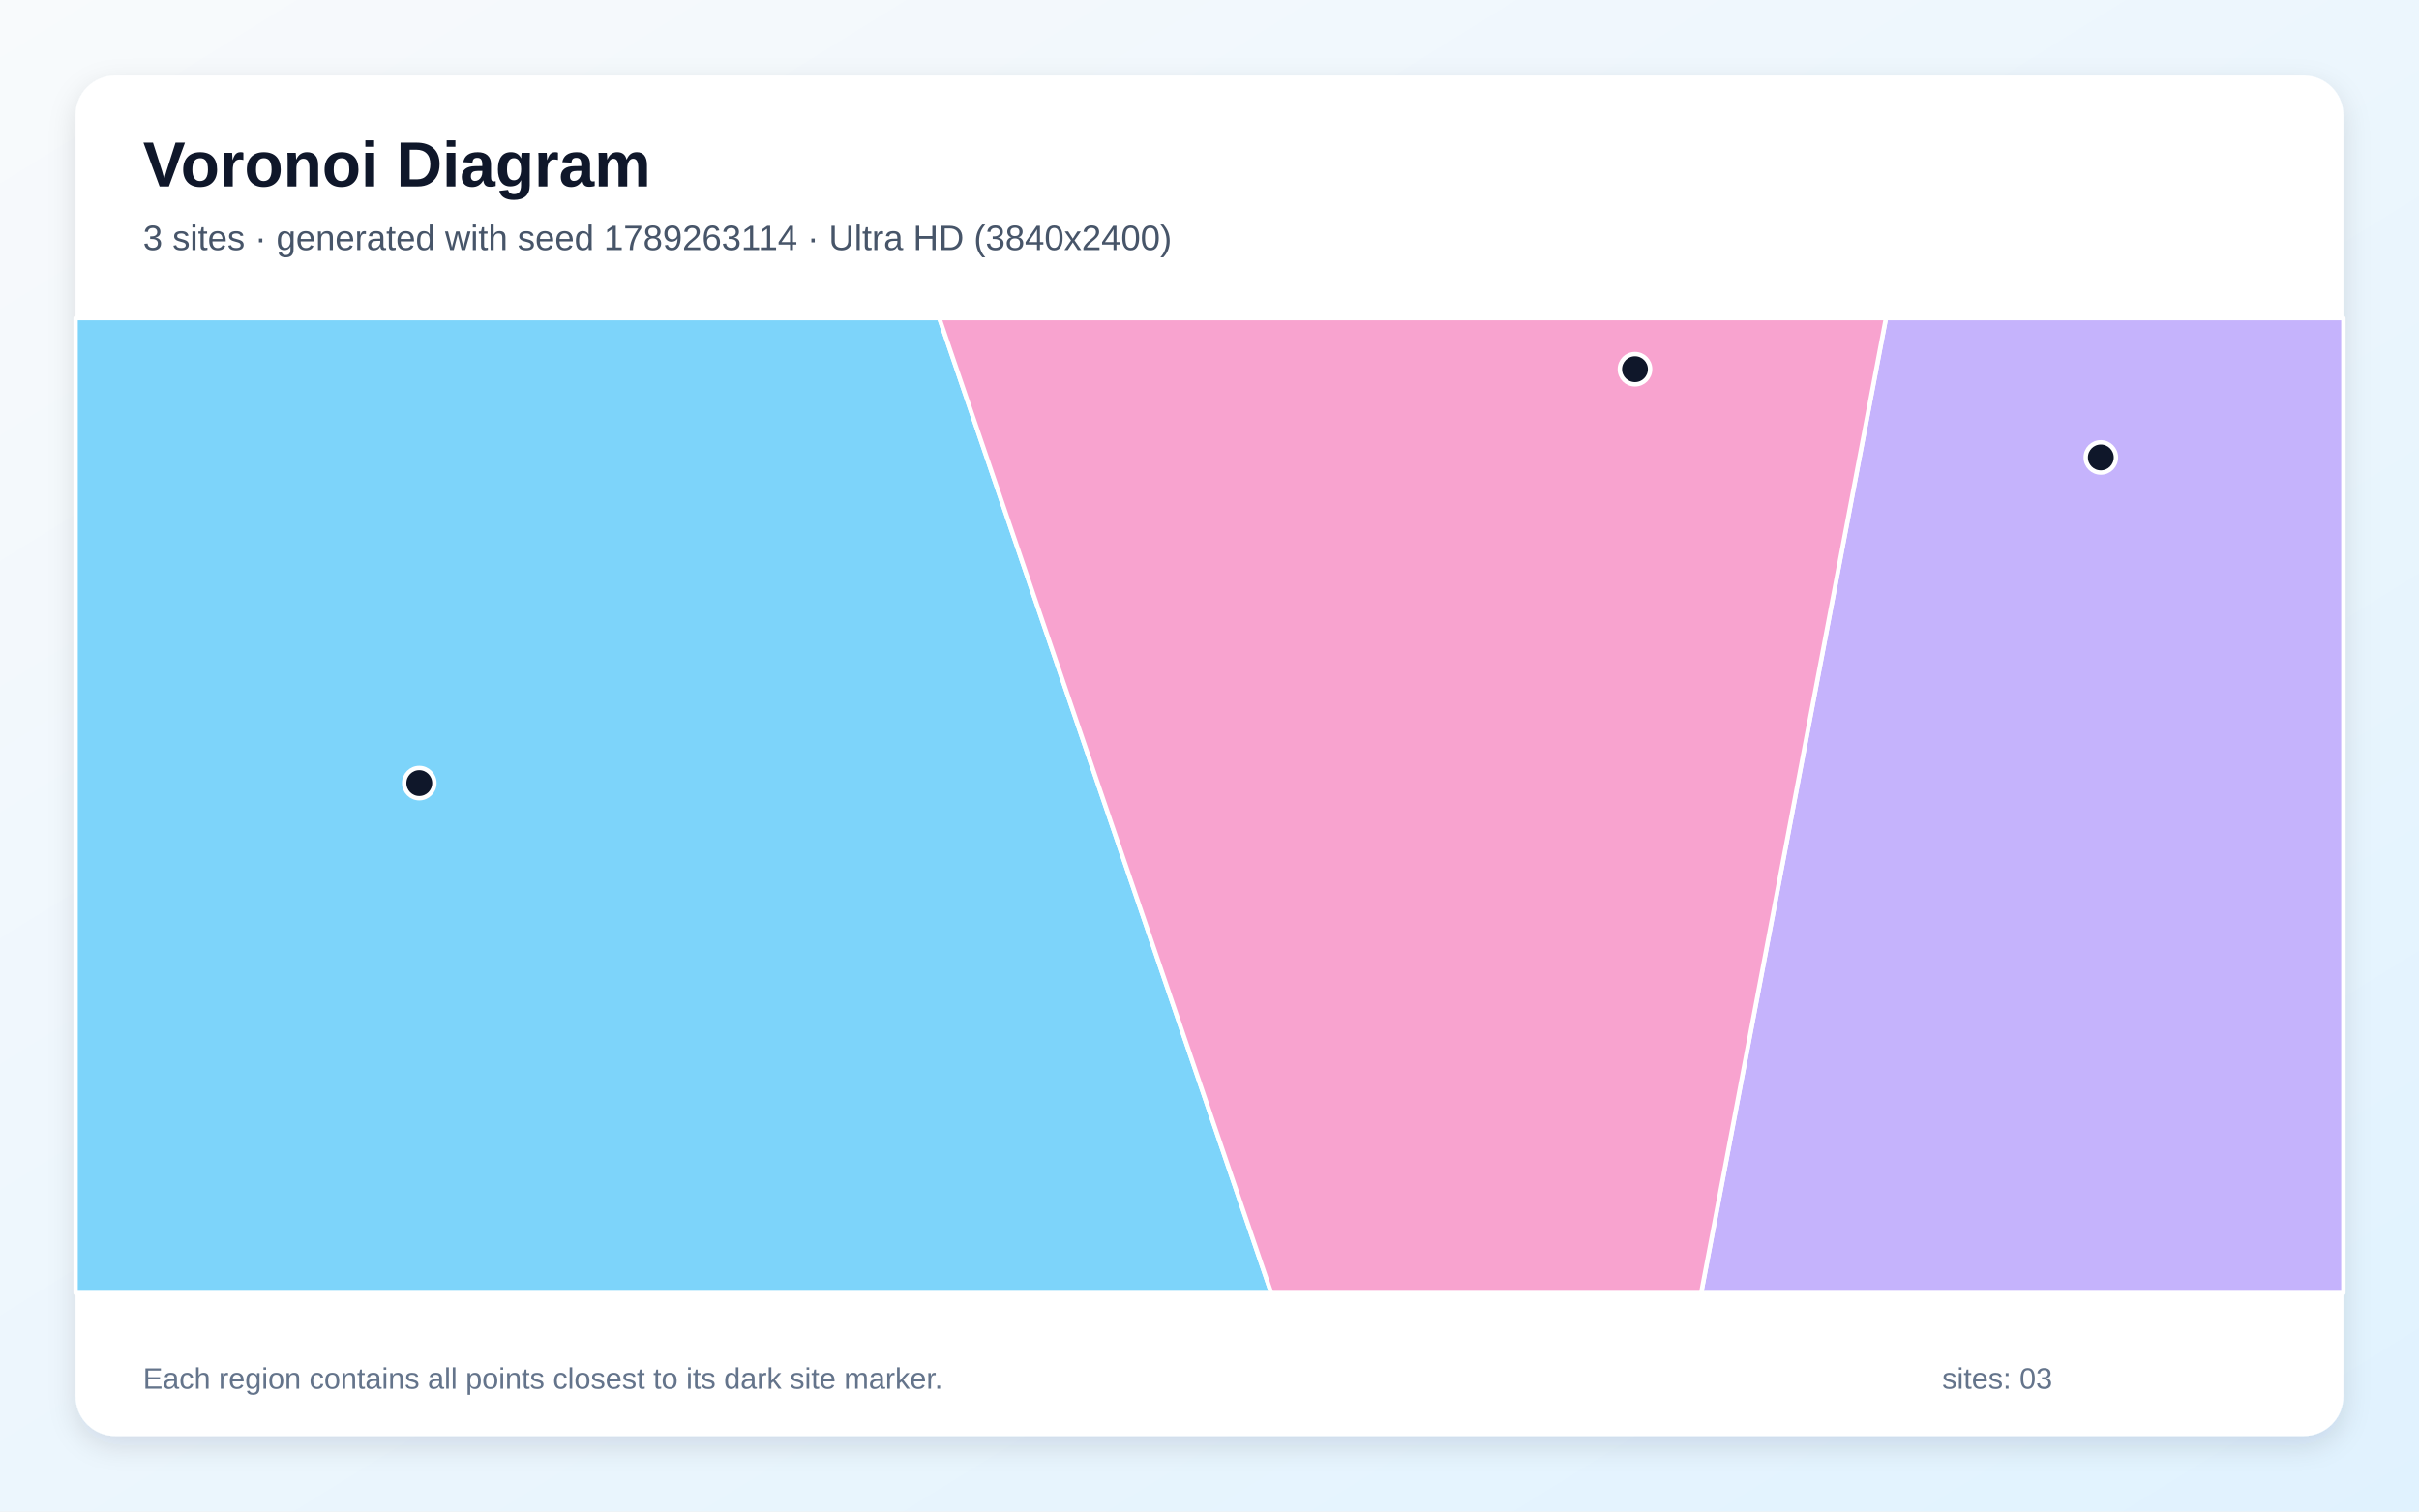
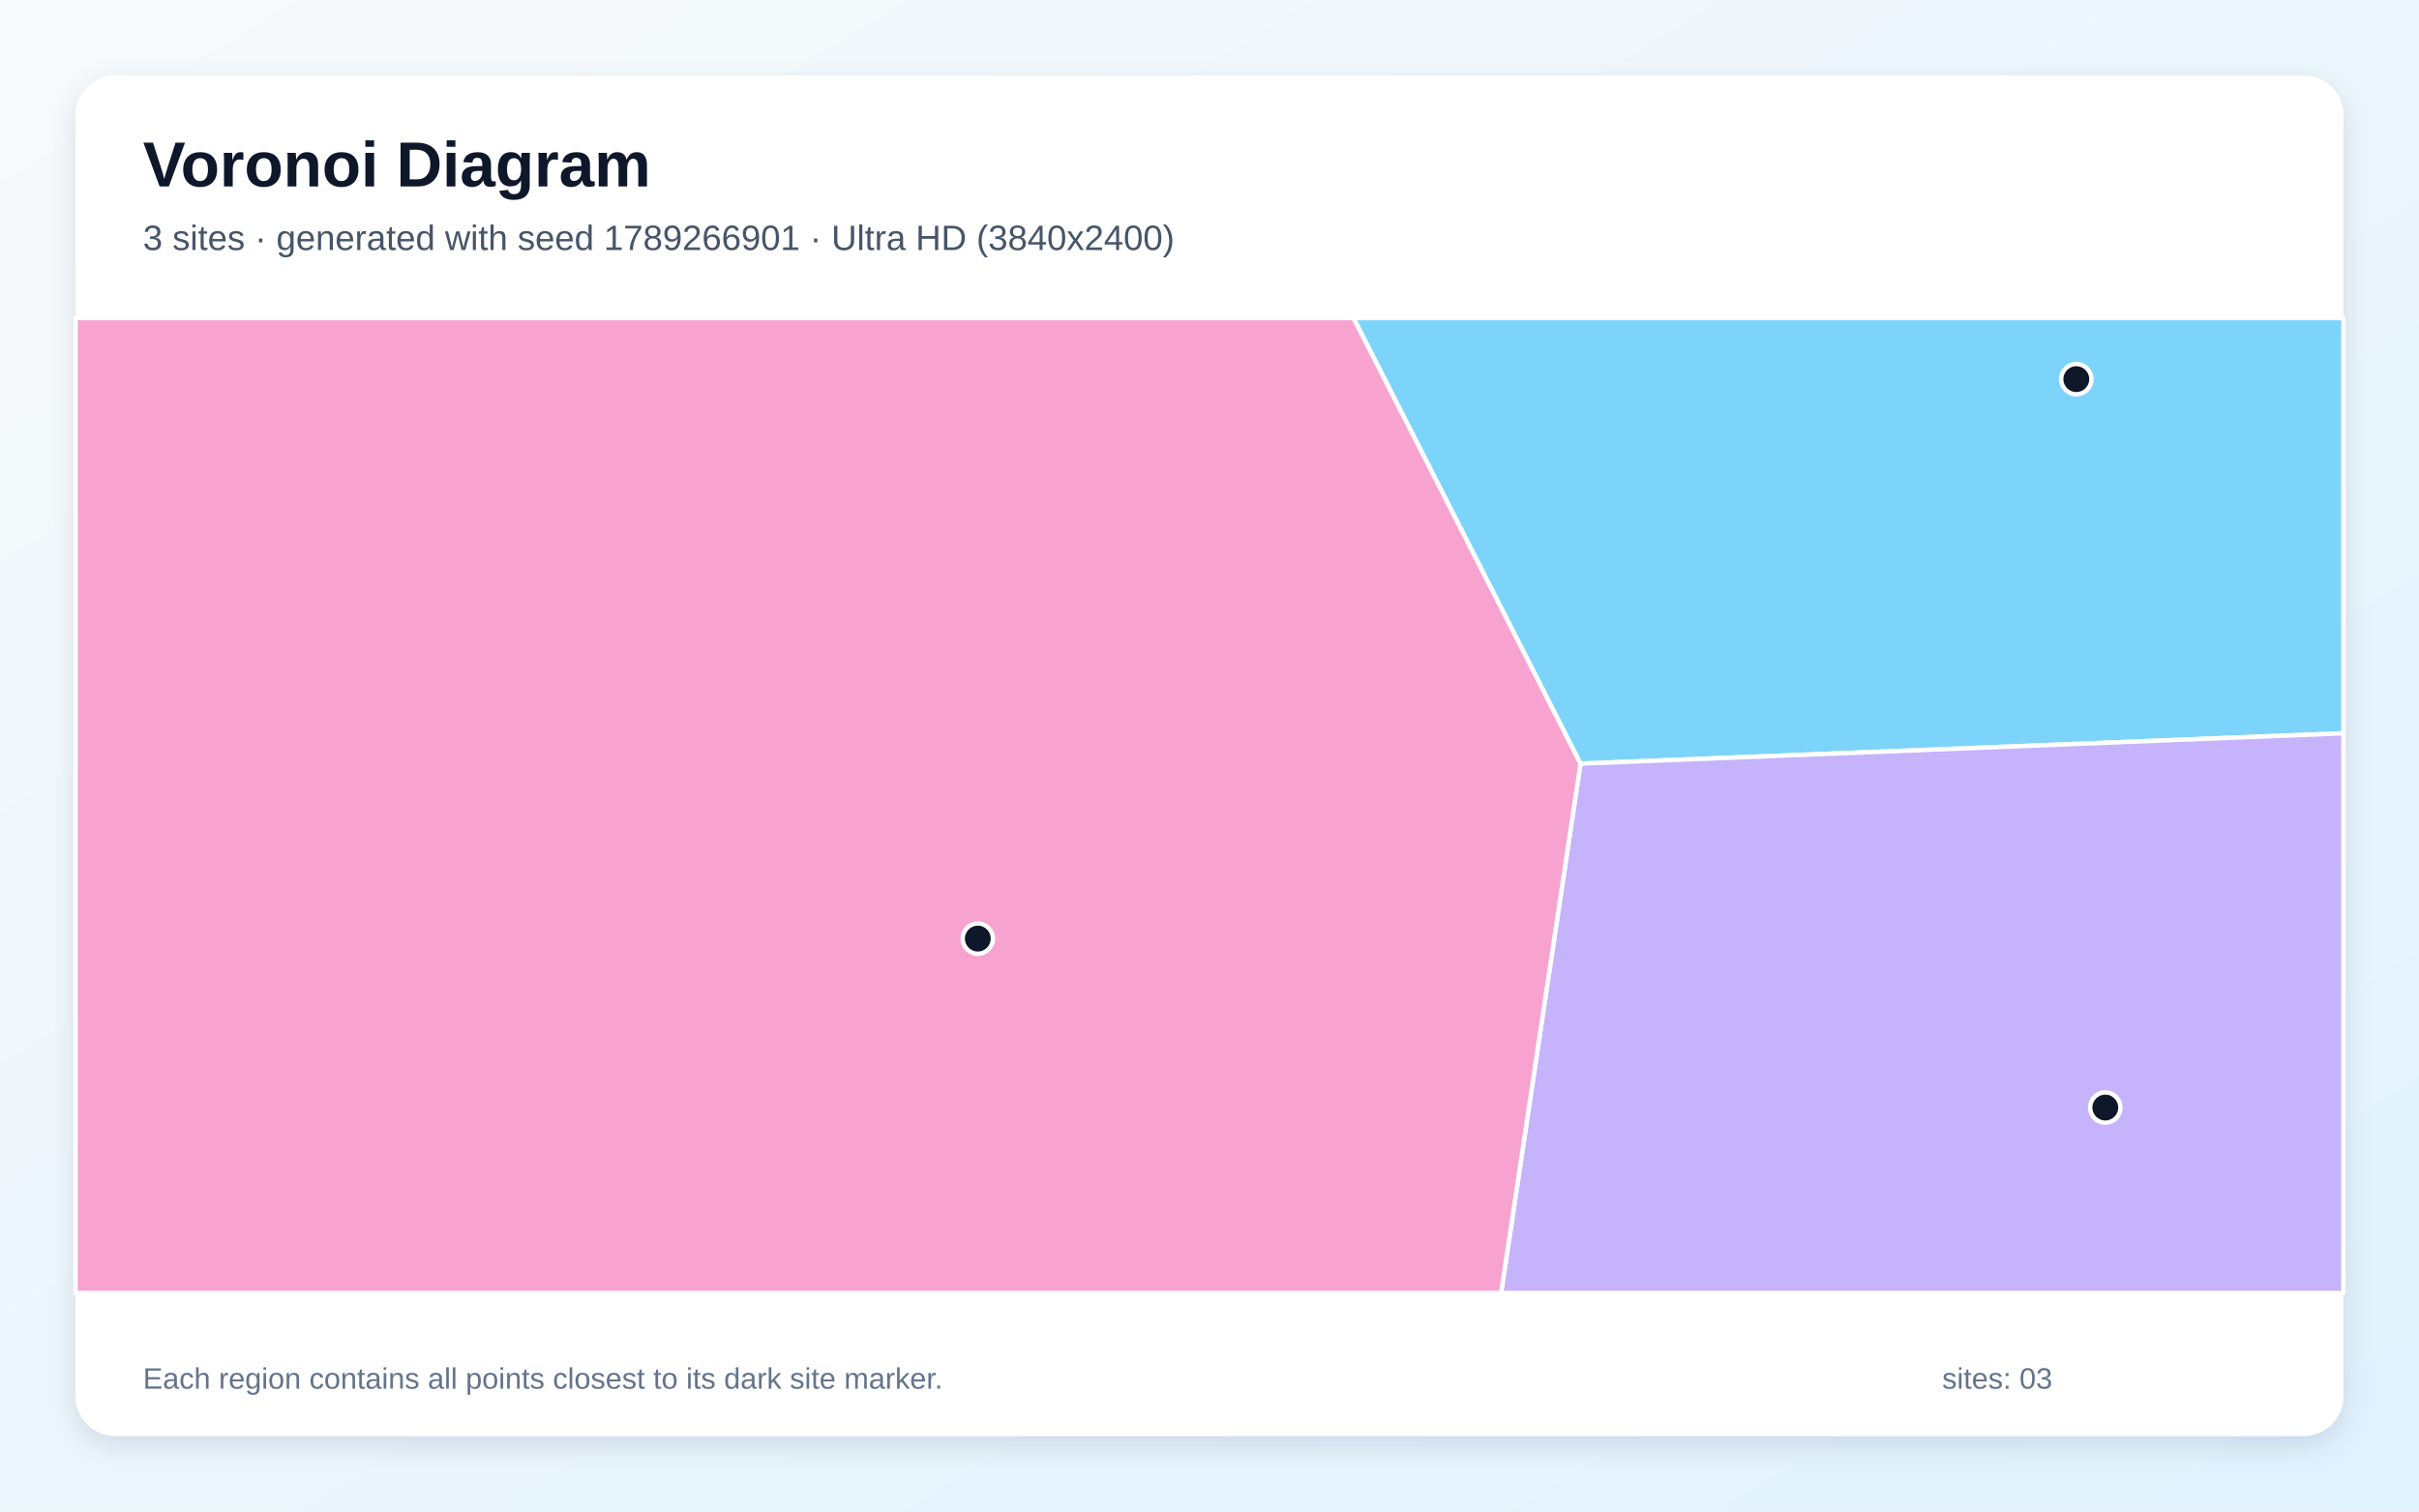
<svg xmlns="http://www.w3.org/2000/svg" width="3840" height="2400" viewBox="0 0 3840 2400" role="img" aria-labelledby="title description">
  <defs>
    <linearGradient id="background" x1="0" y1="0" x2="1" y2="1">
      <stop stop-color="#F8FAFC" />
      <stop offset="1" stop-color="#E0F2FE" />
    </linearGradient>
    <filter id="shadow" x="-5%" y="-5%" width="110%" height="110%">
      <feDropShadow dx="0" dy="15" stdDeviation="22" flood-color="#0F172A" flood-opacity=".12" />
    </filter>
  </defs>
  <rect width="3840" height="2400" fill="url(#background)" />
  <rect x="120" y="120" width="3600" height="2160" rx="63" fill="#FFFFFF" filter="url(#shadow)" />
  <g font-family="Arial, sans-serif">
    <text x="227" y="296" font-size="101" font-weight="700" fill="#0F172A">Voronoi Diagram</text>
-     <text x="227" y="397" font-size="56" fill="#475569">3 sites · generated with seed 1789263114 · Ultra HD (3840x2400)</text>
+     <text x="227" y="397" font-size="56" fill="#475569">3 sites · generated with seed 1789266901 · Ultra HD (3840x2400)</text>
  </g>
  <g stroke="#FFFFFF" stroke-width="7" stroke-linejoin="round">
-     <polygon points="120.0,505.0 1491.0,505.0 2018.1,2053.0 120.0,2053.0" fill="#38BDF8" fill-opacity="0.65" />
-     <polygon points="2993.8,505.0 3720.0,505.0 3720.0,2053.0 2700.5,2053.0" fill="#A78BFA" fill-opacity="0.65" />
-     <polygon points="1491.0,505.0 2993.8,505.0 2700.5,2053.0 2018.1,2053.0" fill="#F472B6" fill-opacity="0.65" />
+     <polygon points="2508.9,1212.5 2148.5,505.0 3720.0,505.0 3720.0,1164.3" fill="#38BDF8" fill-opacity="0.65" />
+     <polygon points="2508.9,1212.5 3720.0,1164.3 3720.0,2053.0 2382.9,2053.0" fill="#A78BFA" fill-opacity="0.65" />
+     <polygon points="120.0,505.0 2148.5,505.0 2508.9,1212.5 2382.9,2053.0 120.0,2053.0" fill="#F472B6" fill-opacity="0.65" />
  </g>
  <g>
-     <circle cx="665.6" cy="1243.4" r="24" fill="#0F172A" stroke="#FFFFFF" stroke-width="7" />
-     <circle cx="3334.9" cy="726.3" r="24" fill="#0F172A" stroke="#FFFFFF" stroke-width="7" />
-     <circle cx="2595.4" cy="586.2" r="24" fill="#0F172A" stroke="#FFFFFF" stroke-width="7" />
+     <circle cx="3296.0" cy="602.0" r="24" fill="#0F172A" stroke="#FFFFFF" stroke-width="7" />
+     <circle cx="3342.0" cy="1758.6" r="24" fill="#0F172A" stroke="#FFFFFF" stroke-width="7" />
+     <circle cx="1552.2" cy="1490.3" r="24" fill="#0F172A" stroke="#FFFFFF" stroke-width="7" />
  </g>
  <g font-family="Arial, sans-serif" font-size="47" fill="#64748B">
    <text x="227" y="2205">Each region contains all points closest to its dark site marker.</text>
    <text x="3083" y="2205">sites: 03</text>
  </g>
</svg>
